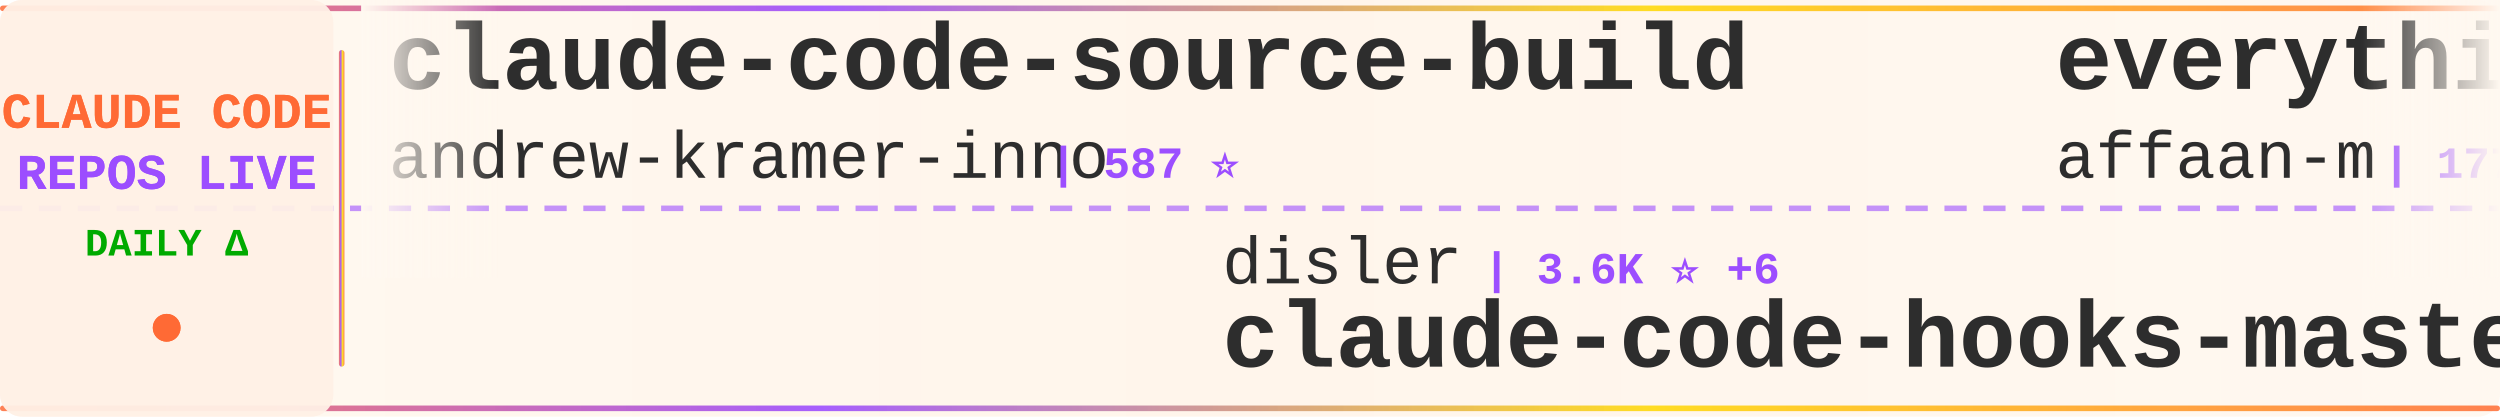
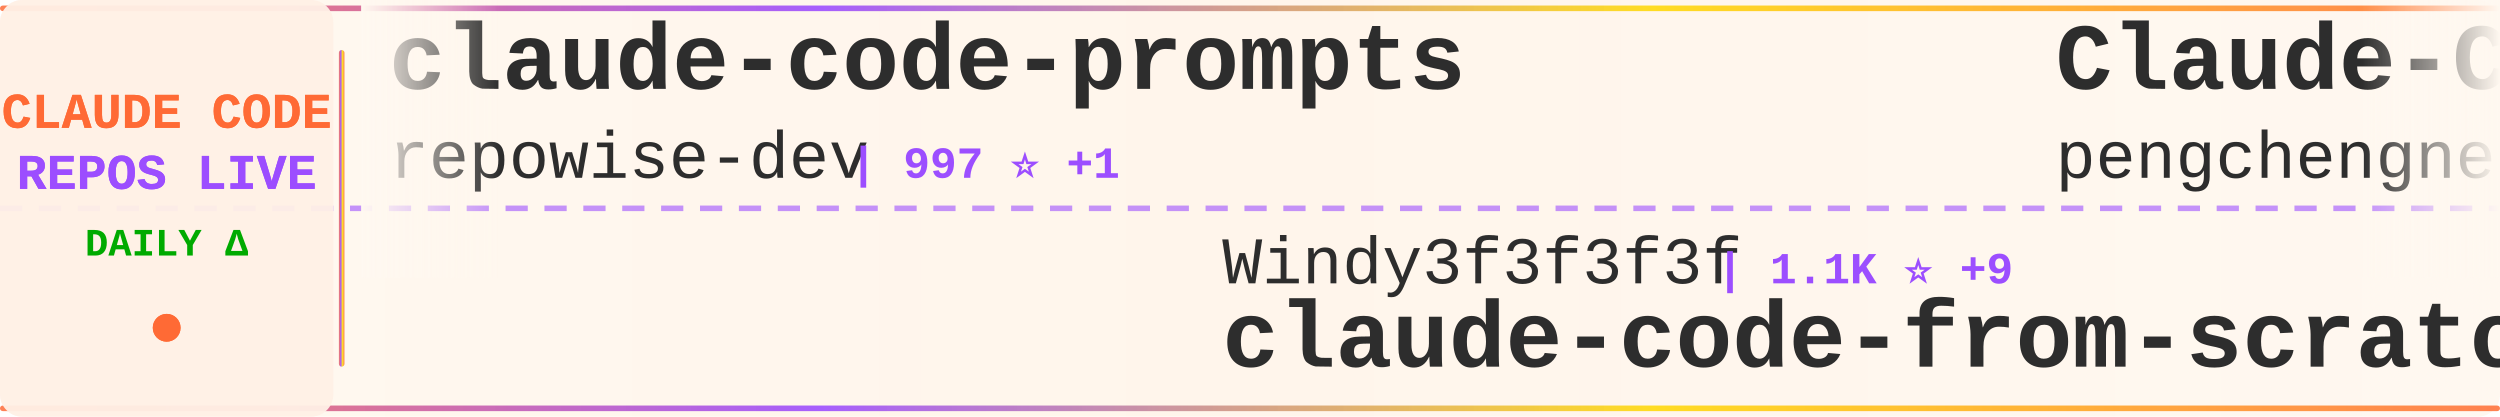
<svg xmlns="http://www.w3.org/2000/svg" width="900" height="150">
  <defs>
    <linearGradient id="tickerBg" x1="0%" y1="0%" x2="100%" y2="0%">
      <stop offset="0%" style="stop-color:#fff8f0;stop-opacity:0.98" />
      <stop offset="50%" style="stop-color:#fff5eb;stop-opacity:1" />
      <stop offset="100%" style="stop-color:#fff8f0;stop-opacity:0.98" />
    </linearGradient>
    <linearGradient id="borderGrad" x1="0%" y1="0%" x2="100%" y2="0%">
      <stop offset="0%" style="stop-color:#FF6B35;stop-opacity:0.85">
        <animate attributeName="stop-opacity" values="0.85;1;0.85" dur="2s" repeatCount="indefinite" />
      </stop>
      <stop offset="33%" style="stop-color:#9C4EFF;stop-opacity:0.9">
        <animate attributeName="stop-opacity" values="0.9;1;0.9" dur="2.2s" repeatCount="indefinite" />
      </stop>
      <stop offset="66%" style="stop-color:#FFD700;stop-opacity:0.85">
        <animate attributeName="stop-opacity" values="0.85;1;0.85" dur="1.8s" repeatCount="indefinite" />
      </stop>
      <stop offset="100%" style="stop-color:#FF6B35;stop-opacity:0.85">
        <animate attributeName="stop-opacity" values="0.85;1;0.85" dur="2s" repeatCount="indefinite" />
      </stop>
    </linearGradient>
    <filter id="textGlow">
      <feGaussianBlur stdDeviation="0.15" result="coloredBlur" />
      <feMerge>
        <feMergeNode in="coloredBlur" />
        <feMergeNode in="SourceGraphic" />
      </feMerge>
    </filter>
    <filter id="metricGlow">
      <feGaussianBlur stdDeviation="0.2" result="coloredBlur" />
      <feMerge>
        <feMergeNode in="coloredBlur" />
        <feMergeNode in="SourceGraphic" />
      </feMerge>
    </filter>
    <linearGradient id="leftFade" x1="0%" y1="0%" x2="100%" y2="0%">
      <stop offset="0%" style="stop-color:#fff8f0;stop-opacity:1" />
      <stop offset="100%" style="stop-color:#fff8f0;stop-opacity:0" />
    </linearGradient>
    <linearGradient id="rightFade" x1="0%" y1="0%" x2="100%" y2="0%">
      <stop offset="0%" style="stop-color:#fff8f0;stop-opacity:0" />
      <stop offset="100%" style="stop-color:#fff8f0;stop-opacity:1" />
    </linearGradient>
  </defs>
  <rect width="900" height="150" fill="url(#tickerBg)" rx="8" />
  <rect x="0" y="2" width="900" height="2" fill="url(#borderGrad)" rx="1" />
  <rect x="0" y="146" width="900" height="2" fill="url(#borderGrad)" rx="1" />
  <line x1="0" y1="75" x2="900" y2="75" stroke="#9C4EFF" stroke-width="2" stroke-dasharray="8 6" opacity="0.6" />
  <rect x="0" y="0" width="120" height="150" fill="#fff0e6" opacity="0.95" rx="8" />
  <text x="60" y="46" font-family="'Courier New', monospace" font-size="18" font-weight="bold" fill="#FF6B35" text-anchor="middle" filter="url(#textGlow)">
    CLAUDE CODE
  </text>
  <text x="60" y="68" font-family="'Courier New', monospace" font-size="18" font-weight="bold" fill="#9C4EFF" text-anchor="middle" filter="url(#textGlow)">
    REPOS LIVE
  </text>
  <text x="60" y="92" font-family="'Courier New', monospace" font-size="14" font-weight="bold" fill="#00aa00" text-anchor="middle">
    DAILY Δ
  </text>
  <circle cx="60" cy="118" r="5" fill="#FF6B35" filter="url(#metricGlow)">
    <animate attributeName="r" values="4;6;4" dur="1.5s" repeatCount="indefinite" />
    <animate attributeName="opacity" values="0.6;1;0.6" dur="1.5s" repeatCount="indefinite" />
  </circle>
  <rect x="122" y="18" width="2" height="114" fill="url(#borderGrad)" rx="1" />
  <clipPath id="tickerClip">
    <rect x="130" y="0" width="770" height="150" />
  </clipPath>
  <g clip-path="url(#tickerClip)">
    <g id="tickerItems">
      <animateTransform attributeName="transform" attributeType="XML" type="translate" from="0 0" to="-3000 0" dur="54s" repeatCount="indefinite" />
      <g transform="translate(0, 0)">
-         <text x="140" y="32" font-family="'Courier New', monospace" font-size="34" font-weight="bold" fill="#2d2d2d">claude-code-source-build</text>
-         <text x="140" y="64" font-family="'Courier New', monospace" font-size="24" font-weight="normal" fill="#2d2d2d" opacity="1.0">andrew-kramer-inno</text>
-         <text x="378" y="64" font-family="'Courier New', monospace" font-size="16" font-weight="bold" fill="#9C4EFF"> | 587 ⭐</text>
+         <text x="140" y="32" font-family="'Courier New', monospace" font-size="34" font-weight="bold" fill="#2d2d2d">claude-code-prompts</text>
+         <text x="140" y="64" font-family="'Courier New', monospace" font-size="24" font-weight="normal" fill="#2d2d2d" opacity="1.0">repowise-dev</text>
+         <text x="306" y="64" font-family="'Courier New', monospace" font-size="16" font-weight="bold" fill="#9C4EFF"> | 997 ⭐ +1</text>
      </g>
      <g transform="translate(300, 0)">
-         <text x="140" y="102" font-family="'Courier New', monospace" font-size="24" font-weight="normal" fill="#2d2d2d" opacity="1.0">disler</text>
-         <text x="234" y="102" font-family="'Courier New', monospace" font-size="16" font-weight="bold" fill="#9C4EFF"> | 3.6K ⭐ +6</text>
-         <text x="140" y="132" font-family="'Courier New', monospace" font-size="34" font-weight="bold" fill="#2d2d2d">claude-code-hooks-master...</text>
+         <text x="140" y="102" font-family="'Courier New', monospace" font-size="24" font-weight="normal" fill="#2d2d2d" opacity="1.0">Windy3f3f3f3f</text>
+         <text x="318" y="102" font-family="'Courier New', monospace" font-size="16" font-weight="bold" fill="#9C4EFF"> | 1.1K ⭐ +9</text>
+         <text x="140" y="132" font-family="'Courier New', monospace" font-size="34" font-weight="bold" fill="#2d2d2d">claude-code-from-scratch</text>
      </g>
      <g transform="translate(600, 0)">
-         <text x="140" y="32" font-family="'Courier New', monospace" font-size="34" font-weight="bold" fill="#2d2d2d">everything-claude-code</text>
-         <text x="140" y="64" font-family="'Courier New', monospace" font-size="24" font-weight="normal" fill="#2d2d2d" opacity="1.0">affaan-m</text>
-         <text x="258" y="64" font-family="'Courier New', monospace" font-size="16" font-weight="bold" fill="#9C4EFF"> | 177.4K ⭐ +1.1K</text>
+         <text x="140" y="32" font-family="'Courier New', monospace" font-size="34" font-weight="bold" fill="#2d2d2d">Claude-Code</text>
+         <text x="140" y="64" font-family="'Courier New', monospace" font-size="24" font-weight="normal" fill="#2d2d2d" opacity="1.0">pengchengneo</text>
+         <text x="306" y="64" font-family="'Courier New', monospace" font-size="16" font-weight="bold" fill="#9C4EFF"> | 1.3K ⭐ +6</text>
      </g>
      <g transform="translate(900, 0)">
-         <text x="140" y="102" font-family="'Courier New', monospace" font-size="24" font-weight="normal" fill="#2d2d2d" opacity="1.0">davila7</text>
-         <text x="246" y="102" font-family="'Courier New', monospace" font-size="16" font-weight="bold" fill="#9C4EFF"> | 27.1K ⭐ +68</text>
-         <text x="140" y="132" font-family="'Courier New', monospace" font-size="34" font-weight="bold" fill="#2d2d2d">claude-code-templates</text>
+         <text x="140" y="102" font-family="'Courier New', monospace" font-size="24" font-weight="normal" fill="#2d2d2d" opacity="1.0">https-deeplearning-ai</text>
+         <text x="414" y="102" font-family="'Courier New', monospace" font-size="16" font-weight="bold" fill="#9C4EFF"> | 509 ⭐ +1</text>
+         <text x="140" y="132" font-family="'Courier New', monospace" font-size="34" font-weight="bold" fill="#2d2d2d">sc-claude-code-files</text>
      </g>
      <g transform="translate(1200, 0)">
-         <text x="140" y="32" font-family="'Courier New', monospace" font-size="34" font-weight="bold" fill="#2d2d2d">Auto-claude-code-researc...</text>
-         <text x="140" y="64" font-family="'Courier New', monospace" font-size="24" font-weight="normal" fill="#2d2d2d" opacity="1.0">wanshuiyin</text>
-         <text x="282" y="64" font-family="'Courier New', monospace" font-size="16" font-weight="bold" fill="#9C4EFF"> | 8.6K ⭐ +84</text>
+         <text x="140" y="32" font-family="'Courier New', monospace" font-size="34" font-weight="bold" fill="#2d2d2d">oh-my-claudecode</text>
+         <text x="140" y="64" font-family="'Courier New', monospace" font-size="24" font-weight="normal" fill="#2d2d2d" opacity="1.0">Yeachan-Heo</text>
+         <text x="294" y="64" font-family="'Courier New', monospace" font-size="16" font-weight="bold" fill="#9C4EFF"> | 33.3K ⭐ +108</text>
      </g>
      <g transform="translate(1500, 0)">
-         <text x="140" y="102" font-family="'Courier New', monospace" font-size="24" font-weight="normal" fill="#2d2d2d" opacity="1.0">Donchitos</text>
-         <text x="270" y="102" font-family="'Courier New', monospace" font-size="16" font-weight="bold" fill="#9C4EFF"> | 18.0K ⭐ +114</text>
-         <text x="140" y="132" font-family="'Courier New', monospace" font-size="34" font-weight="bold" fill="#2d2d2d">Claude-Code-Game-Studios</text>
+         <text x="140" y="102" font-family="'Courier New', monospace" font-size="24" font-weight="normal" fill="#2d2d2d" opacity="1.0">guanshan</text>
+         <text x="258" y="102" font-family="'Courier New', monospace" font-size="16" font-weight="bold" fill="#9C4EFF"> | 59 ⭐</text>
+         <text x="140" y="132" font-family="'Courier New', monospace" font-size="34" font-weight="bold" fill="#2d2d2d">ClaudeCode</text>
      </g>
      <g transform="translate(1800, 0)">
-         <text x="140" y="32" font-family="'Courier New', monospace" font-size="34" font-weight="bold" fill="#2d2d2d">claude-code-source-code</text>
-         <text x="140" y="64" font-family="'Courier New', monospace" font-size="24" font-weight="normal" fill="#2d2d2d" opacity="1.0">777genius</text>
-         <text x="270" y="64" font-family="'Courier New', monospace" font-size="16" font-weight="bold" fill="#9C4EFF"> | 908 ⭐ +1</text>
+         <text x="140" y="32" font-family="'Courier New', monospace" font-size="34" font-weight="bold" fill="#2d2d2d">claude-code-analysis</text>
+         <text x="140" y="64" font-family="'Courier New', monospace" font-size="24" font-weight="normal" fill="#2d2d2d" opacity="1.0">liuup</text>
+         <text x="222" y="64" font-family="'Courier New', monospace" font-size="16" font-weight="bold" fill="#9C4EFF"> | 2.3K ⭐ +14</text>
      </g>
      <g transform="translate(2100, 0)">
-         <text x="140" y="102" font-family="'Courier New', monospace" font-size="24" font-weight="normal" fill="#2d2d2d" opacity="1.0">anthropics</text>
-         <text x="282" y="102" font-family="'Courier New', monospace" font-size="16" font-weight="bold" fill="#9C4EFF"> | 7.5K ⭐ +12</text>
-         <text x="140" y="132" font-family="'Courier New', monospace" font-size="34" font-weight="bold" fill="#2d2d2d">claude-code-action</text>
+         <text x="140" y="102" font-family="'Courier New', monospace" font-size="24" font-weight="normal" fill="#2d2d2d" opacity="1.0">shareAI-lab</text>
+         <text x="294" y="102" font-family="'Courier New', monospace" font-size="16" font-weight="bold" fill="#9C4EFF"> | 59.5K ⭐ +156</text>
+         <text x="140" y="132" font-family="'Courier New', monospace" font-size="34" font-weight="bold" fill="#2d2d2d">learn-claude-code</text>
      </g>
      <g transform="translate(2400, 0)">
-         <text x="140" y="32" font-family="'Courier New', monospace" font-size="34" font-weight="bold" fill="#2d2d2d">claude-code-settings</text>
-         <text x="140" y="64" font-family="'Courier New', monospace" font-size="24" font-weight="normal" fill="#2d2d2d" opacity="1.0">feiskyer</text>
-         <text x="258" y="64" font-family="'Courier New', monospace" font-size="16" font-weight="bold" fill="#9C4EFF"> | 1.5K ⭐ +3</text>
+         <text x="140" y="32" font-family="'Courier New', monospace" font-size="34" font-weight="bold" fill="#2d2d2d">antigravity-awesome-skil...</text>
+         <text x="140" y="64" font-family="'Courier New', monospace" font-size="24" font-weight="normal" fill="#2d2d2d" opacity="1.0">sickn33</text>
+         <text x="246" y="64" font-family="'Courier New', monospace" font-size="16" font-weight="bold" fill="#9C4EFF"> | 37.0K ⭐ +101</text>
      </g>
      <g transform="translate(2700, 0)">
-         <text x="140" y="102" font-family="'Courier New', monospace" font-size="24" font-weight="normal" fill="#2d2d2d" opacity="1.0">diet103</text>
-         <text x="246" y="102" font-family="'Courier New', monospace" font-size="16" font-weight="bold" fill="#9C4EFF"> | 9.6K ⭐ +2</text>
-         <text x="140" y="132" font-family="'Courier New', monospace" font-size="34" font-weight="bold" fill="#2d2d2d">claude-code-infrastructu...</text>
+         <text x="140" y="102" font-family="'Courier New', monospace" font-size="24" font-weight="normal" fill="#2d2d2d" opacity="1.0">ponponon</text>
+         <text x="258" y="102" font-family="'Courier New', monospace" font-size="16" font-weight="bold" fill="#9C4EFF"> | 2.2K ⭐ +2</text>
+         <text x="140" y="132" font-family="'Courier New', monospace" font-size="34" font-weight="bold" fill="#2d2d2d">claude_code_src</text>
      </g>
      <g transform="translate(3000, 0)">
-         <text x="140" y="32" font-family="'Courier New', monospace" font-size="34" font-weight="bold" fill="#2d2d2d">claude-code-source-build</text>
-         <text x="140" y="64" font-family="'Courier New', monospace" font-size="24" font-weight="normal" fill="#2d2d2d" opacity="1.0">andrew-kramer-inno</text>
-         <text x="378" y="64" font-family="'Courier New', monospace" font-size="16" font-weight="bold" fill="#9C4EFF"> | 587 ⭐</text>
+         <text x="140" y="32" font-family="'Courier New', monospace" font-size="34" font-weight="bold" fill="#2d2d2d">claude-code-prompts</text>
+         <text x="140" y="64" font-family="'Courier New', monospace" font-size="24" font-weight="normal" fill="#2d2d2d" opacity="1.0">repowise-dev</text>
+         <text x="306" y="64" font-family="'Courier New', monospace" font-size="16" font-weight="bold" fill="#9C4EFF"> | 997 ⭐ +1</text>
      </g>
      <g transform="translate(3300, 0)">
-         <text x="140" y="102" font-family="'Courier New', monospace" font-size="24" font-weight="normal" fill="#2d2d2d" opacity="1.0">disler</text>
-         <text x="234" y="102" font-family="'Courier New', monospace" font-size="16" font-weight="bold" fill="#9C4EFF"> | 3.6K ⭐ +6</text>
-         <text x="140" y="132" font-family="'Courier New', monospace" font-size="34" font-weight="bold" fill="#2d2d2d">claude-code-hooks-master...</text>
+         <text x="140" y="102" font-family="'Courier New', monospace" font-size="24" font-weight="normal" fill="#2d2d2d" opacity="1.0">Windy3f3f3f3f</text>
+         <text x="318" y="102" font-family="'Courier New', monospace" font-size="16" font-weight="bold" fill="#9C4EFF"> | 1.1K ⭐ +9</text>
+         <text x="140" y="132" font-family="'Courier New', monospace" font-size="34" font-weight="bold" fill="#2d2d2d">claude-code-from-scratch</text>
      </g>
      <g transform="translate(3600, 0)">
-         <text x="140" y="32" font-family="'Courier New', monospace" font-size="34" font-weight="bold" fill="#2d2d2d">everything-claude-code</text>
-         <text x="140" y="64" font-family="'Courier New', monospace" font-size="24" font-weight="normal" fill="#2d2d2d" opacity="1.0">affaan-m</text>
-         <text x="258" y="64" font-family="'Courier New', monospace" font-size="16" font-weight="bold" fill="#9C4EFF"> | 177.4K ⭐ +1.1K</text>
+         <text x="140" y="32" font-family="'Courier New', monospace" font-size="34" font-weight="bold" fill="#2d2d2d">Claude-Code</text>
+         <text x="140" y="64" font-family="'Courier New', monospace" font-size="24" font-weight="normal" fill="#2d2d2d" opacity="1.0">pengchengneo</text>
+         <text x="306" y="64" font-family="'Courier New', monospace" font-size="16" font-weight="bold" fill="#9C4EFF"> | 1.3K ⭐ +6</text>
      </g>
      <g transform="translate(3900, 0)">
-         <text x="140" y="102" font-family="'Courier New', monospace" font-size="24" font-weight="normal" fill="#2d2d2d" opacity="1.0">davila7</text>
-         <text x="246" y="102" font-family="'Courier New', monospace" font-size="16" font-weight="bold" fill="#9C4EFF"> | 27.1K ⭐ +68</text>
-         <text x="140" y="132" font-family="'Courier New', monospace" font-size="34" font-weight="bold" fill="#2d2d2d">claude-code-templates</text>
+         <text x="140" y="102" font-family="'Courier New', monospace" font-size="24" font-weight="normal" fill="#2d2d2d" opacity="1.0">https-deeplearning-ai</text>
+         <text x="414" y="102" font-family="'Courier New', monospace" font-size="16" font-weight="bold" fill="#9C4EFF"> | 509 ⭐ +1</text>
+         <text x="140" y="132" font-family="'Courier New', monospace" font-size="34" font-weight="bold" fill="#2d2d2d">sc-claude-code-files</text>
      </g>
    </g>
  </g>
  <rect x="130" y="0" width="50" height="100" fill="url(#leftFade)" />
  <rect x="850" y="0" width="50" height="100" fill="url(#rightFade)" />
</svg>
